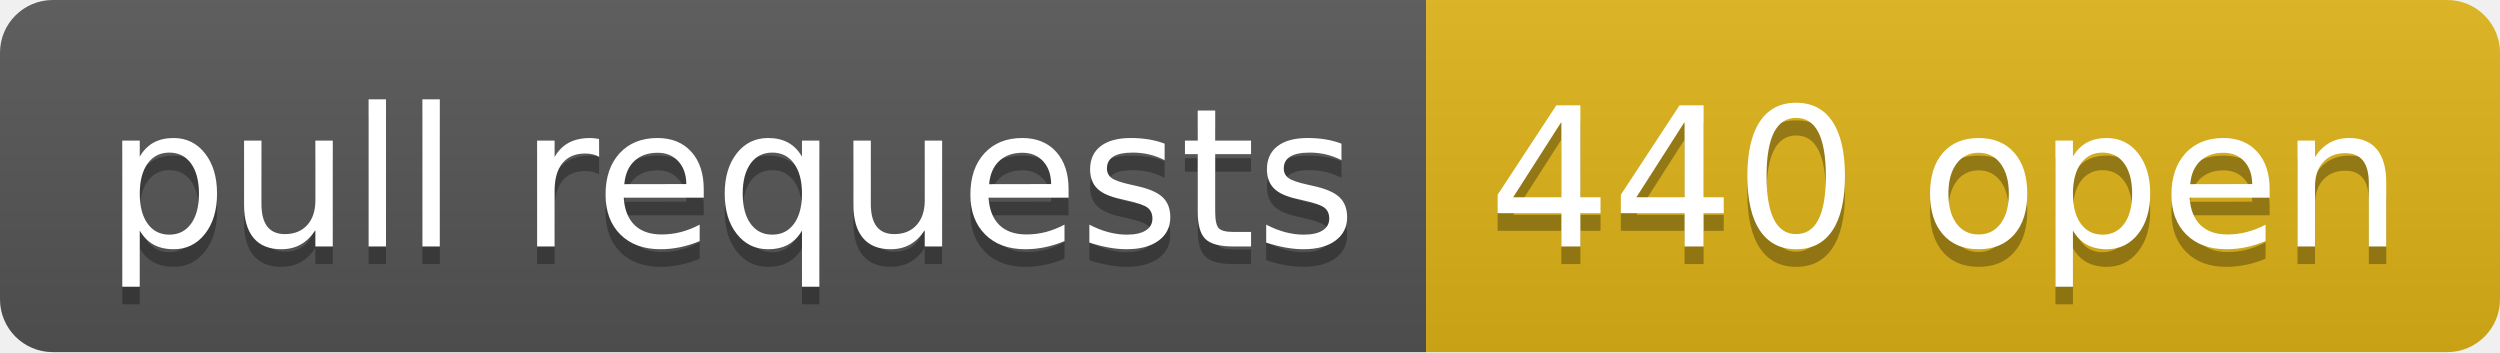
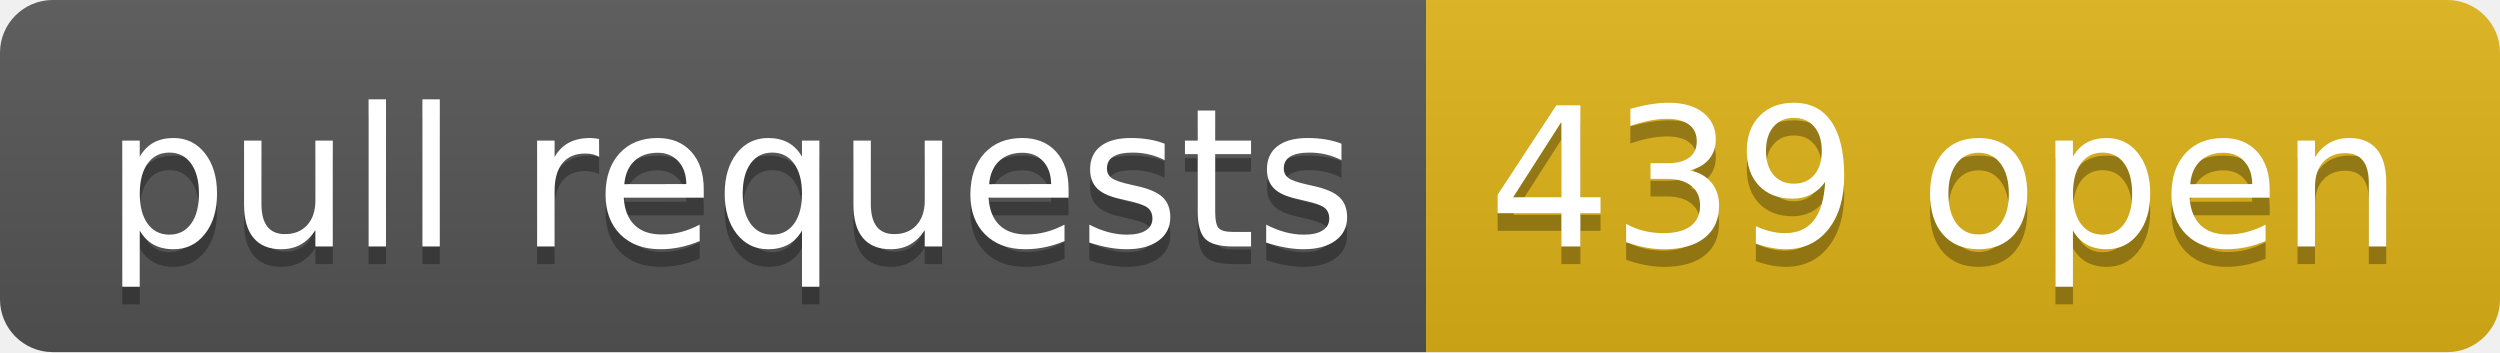
- <svg xmlns="http://www.w3.org/2000/svg" width="142" height="20" role="img" aria-label="pull requests: 440 open">
+ <svg xmlns="http://www.w3.org/2000/svg" width="142" height="20" role="img" aria-label="pull requests: 439 open">
  <linearGradient id="s" x2="0" y2="100%">
    <stop offset="0" stop-color="#bbb" stop-opacity=".1" />
    <stop offset="1" stop-opacity=".1" />
  </linearGradient>
  <clipPath id="r">
    <rect width="142" height="20" rx="3" fill="#fff" />
  </clipPath>
  <g clip-path="url(#r)">
    <rect width="81" height="20" fill="#555" />
    <rect x="81" width="61" height="20" fill="#dfb317" />
    <rect width="142" height="20" fill="url(#s)" />
  </g>
  <g fill="#fff" text-anchor="middle" font-family="Verdana,Geneva,DejaVu Sans,sans-serif" text-rendering="geometricPrecision" font-size="110">
    <text aria-hidden="true" x="415" y="150" fill="#010101" fill-opacity=".3" transform="scale(.1)" textLength="710">pull requests</text>
    <text x="415" y="140" transform="scale(.1)" fill="#fff" textLength="710">pull requests</text>
-     <text aria-hidden="true" x="1105" y="150" fill="#010101" fill-opacity=".3" transform="scale(.1)" textLength="510">440 open</text>
-     <text x="1105" y="140" transform="scale(.1)" fill="#fff" textLength="510">440 open</text>
+     <text aria-hidden="true" x="1105" y="150" fill="#010101" fill-opacity=".3" transform="scale(.1)" textLength="510">439 open</text>
+     <text x="1105" y="140" transform="scale(.1)" fill="#fff" textLength="510">439 open</text>
  </g>
</svg>
